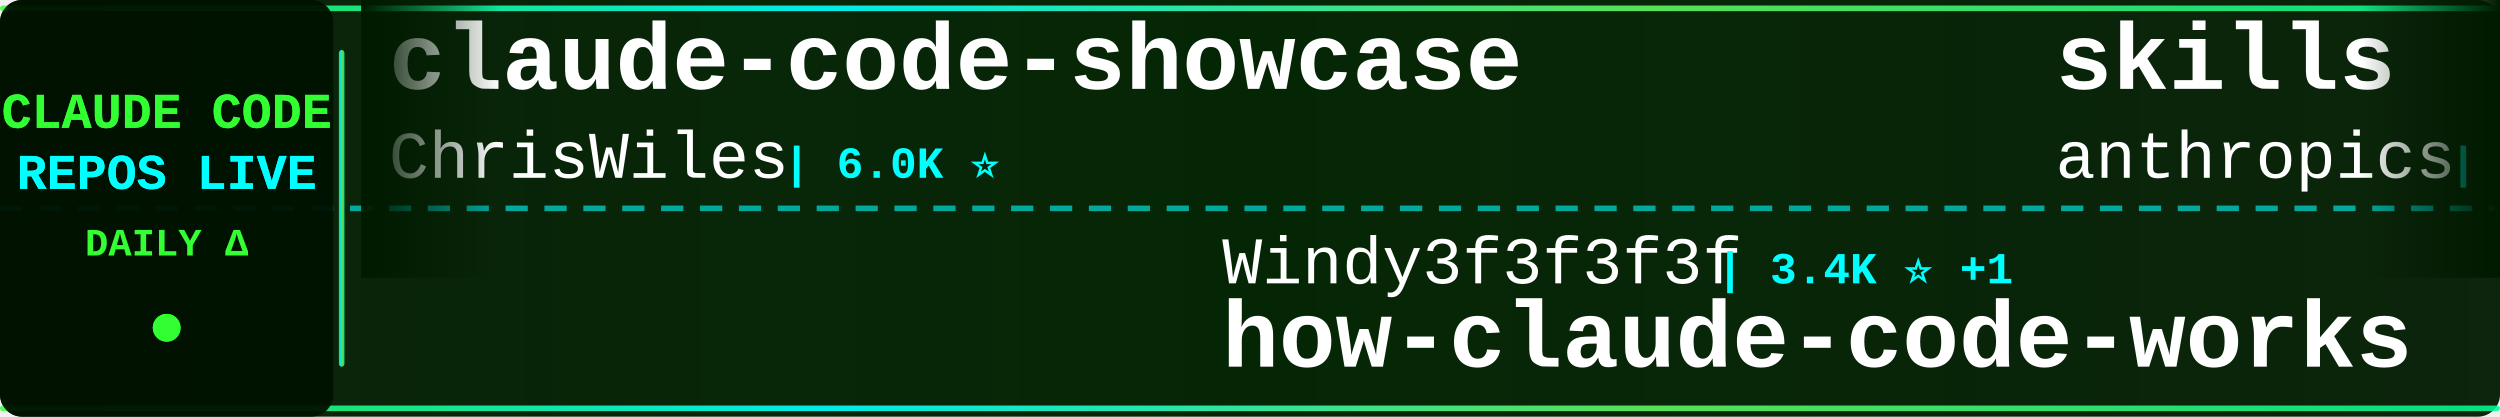
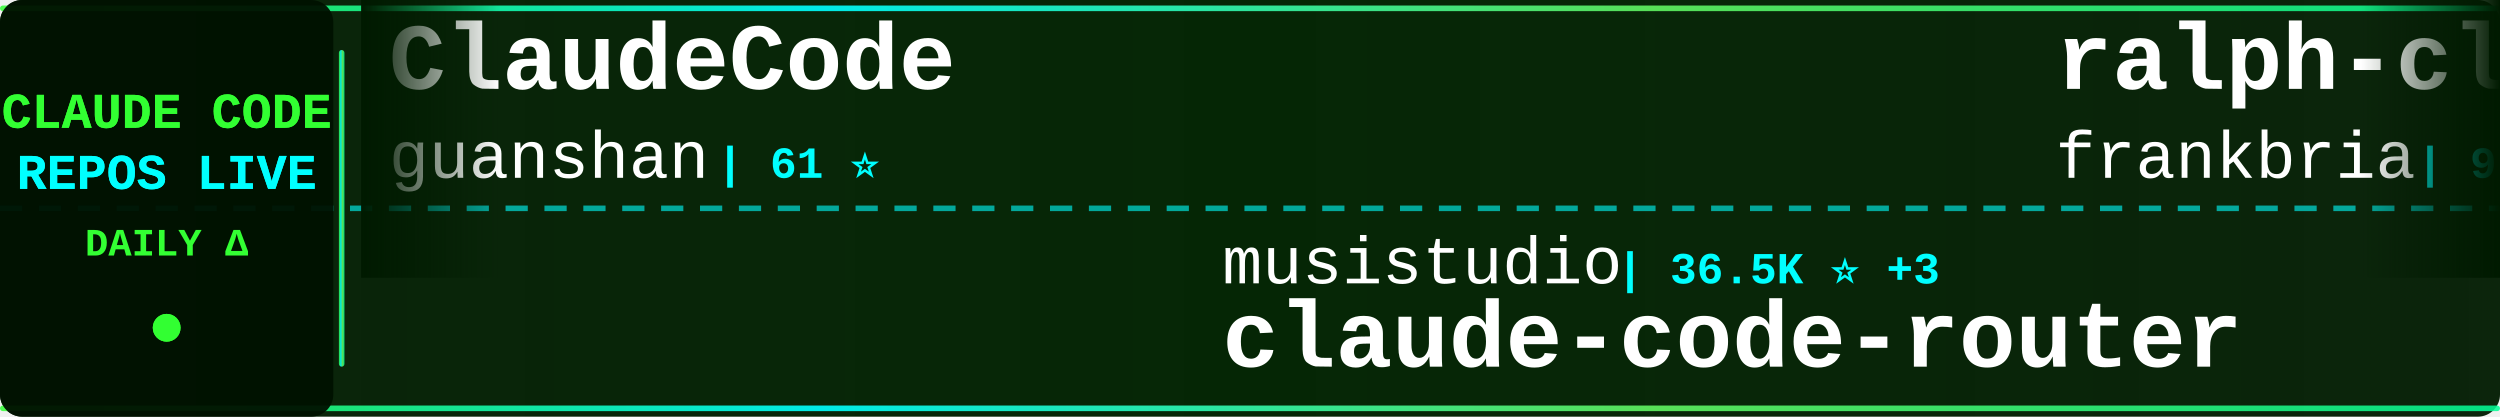
<svg xmlns="http://www.w3.org/2000/svg" width="900" height="150">
  <defs>
    <linearGradient id="tickerBg" x1="0%" y1="0%" x2="100%" y2="0%">
      <stop offset="0%" style="stop-color:#001a00;stop-opacity:0.95" />
      <stop offset="50%" style="stop-color:#002200;stop-opacity:0.98" />
      <stop offset="100%" style="stop-color:#001a00;stop-opacity:0.95" />
    </linearGradient>
    <linearGradient id="borderGrad" x1="0%" y1="0%" x2="100%" y2="0%">
      <stop offset="0%" style="stop-color:#33ff33;stop-opacity:0.85">
        <animate attributeName="stop-opacity" values="0.85;1;0.85" dur="2s" repeatCount="indefinite" />
      </stop>
      <stop offset="33%" style="stop-color:#00ffff;stop-opacity:0.9">
        <animate attributeName="stop-opacity" values="0.9;1;0.9" dur="2.2s" repeatCount="indefinite" />
      </stop>
      <stop offset="66%" style="stop-color:#66ff66;stop-opacity:0.85">
        <animate attributeName="stop-opacity" values="0.85;1;0.85" dur="1.8s" repeatCount="indefinite" />
      </stop>
      <stop offset="100%" style="stop-color:#00ff99;stop-opacity:0.85">
        <animate attributeName="stop-opacity" values="0.85;1;0.85" dur="2s" repeatCount="indefinite" />
      </stop>
    </linearGradient>
    <filter id="textGlow">
      <feGaussianBlur stdDeviation="0.1" result="coloredBlur" />
      <feMerge>
        <feMergeNode in="coloredBlur" />
        <feMergeNode in="SourceGraphic" />
      </feMerge>
    </filter>
    <filter id="metricGlow">
      <feGaussianBlur stdDeviation="0.2" result="coloredBlur" />
      <feMerge>
        <feMergeNode in="coloredBlur" />
        <feMergeNode in="SourceGraphic" />
      </feMerge>
    </filter>
    <linearGradient id="leftFade" x1="0%" y1="0%" x2="100%" y2="0%">
      <stop offset="0%" style="stop-color:#001a00;stop-opacity:1" />
      <stop offset="100%" style="stop-color:#001a00;stop-opacity:0" />
    </linearGradient>
    <linearGradient id="rightFade" x1="0%" y1="0%" x2="100%" y2="0%">
      <stop offset="0%" style="stop-color:#001a00;stop-opacity:0" />
      <stop offset="100%" style="stop-color:#001a00;stop-opacity:1" />
    </linearGradient>
  </defs>
  <rect width="900" height="150" fill="url(#tickerBg)" rx="8" />
  <rect x="0" y="2" width="900" height="2" fill="url(#borderGrad)" rx="1" />
  <rect x="0" y="146" width="900" height="2" fill="url(#borderGrad)" rx="1" />
  <line x1="0" y1="75" x2="900" y2="75" stroke="#00ffff" stroke-width="2" stroke-dasharray="8 6" opacity="0.6" />
  <rect x="0" y="0" width="120" height="150" fill="#001100" opacity="0.95" rx="8" />
  <text x="60" y="46" font-family="'Courier New', monospace" font-size="18" font-weight="bold" fill="#33ff33" text-anchor="middle" filter="url(#textGlow)">
    CLAUDE CODE
  </text>
  <text x="60" y="68" font-family="'Courier New', monospace" font-size="18" font-weight="bold" fill="#00ffff" text-anchor="middle" filter="url(#textGlow)">
    REPOS LIVE
  </text>
  <text x="60" y="92" font-family="'Courier New', monospace" font-size="14" font-weight="bold" fill="#33ff33" text-anchor="middle">
    DAILY Δ
  </text>
  <circle cx="60" cy="118" r="5" fill="#33ff33" filter="url(#metricGlow)">
    <animate attributeName="r" values="4;6;4" dur="1.5s" repeatCount="indefinite" />
    <animate attributeName="opacity" values="0.6;1;0.6" dur="1.5s" repeatCount="indefinite" />
  </circle>
  <rect x="122" y="18" width="2" height="114" fill="url(#borderGrad)" rx="1" />
  <clipPath id="tickerClip">
    <rect x="130" y="0" width="770" height="150" />
  </clipPath>
  <g clip-path="url(#tickerClip)">
    <g id="tickerItems">
      <animateTransform attributeName="transform" attributeType="XML" type="translate" from="0 0" to="-3000 0" dur="54s" repeatCount="indefinite" />
      <g transform="translate(0, 0)">
-         <text x="140" y="32" font-family="'Courier New', monospace" font-size="34" font-weight="bold" fill="#ffffff">claude-code-showcase</text>
-         <text x="140" y="64" font-family="'Courier New', monospace" font-size="24" font-weight="normal" fill="#ffffff" opacity="1.0">ChrisWiles</text>
-         <text x="282" y="64" font-family="'Courier New', monospace" font-size="16" font-weight="bold" fill="#00ffff"> | 6.0K ⭐</text>
+         <text x="140" y="32" font-family="'Courier New', monospace" font-size="34" font-weight="bold" fill="#ffffff">ClaudeCode</text>
+         <text x="140" y="64" font-family="'Courier New', monospace" font-size="24" font-weight="normal" fill="#ffffff" opacity="1.0">guanshan</text>
+         <text x="258" y="64" font-family="'Courier New', monospace" font-size="16" font-weight="bold" fill="#00ffff"> | 61 ⭐</text>
      </g>
      <g transform="translate(300, 0)">
-         <text x="140" y="102" font-family="'Courier New', monospace" font-size="24" font-weight="normal" fill="#ffffff" opacity="1.0">Windy3f3f3f3f</text>
-         <text x="318" y="102" font-family="'Courier New', monospace" font-size="16" font-weight="bold" fill="#00ffff"> | 3.4K ⭐ +1</text>
-         <text x="140" y="132" font-family="'Courier New', monospace" font-size="34" font-weight="bold" fill="#ffffff">how-claude-code-works</text>
+         <text x="140" y="102" font-family="'Courier New', monospace" font-size="24" font-weight="normal" fill="#ffffff" opacity="1.0">musistudio</text>
+         <text x="282" y="102" font-family="'Courier New', monospace" font-size="16" font-weight="bold" fill="#00ffff"> | 36.5K ⭐ +3</text>
+         <text x="140" y="132" font-family="'Courier New', monospace" font-size="34" font-weight="bold" fill="#ffffff">claude-code-router</text>
      </g>
      <g transform="translate(600, 0)">
-         <text x="140" y="32" font-family="'Courier New', monospace" font-size="34" font-weight="bold" fill="#ffffff">skills</text>
-         <text x="140" y="64" font-family="'Courier New', monospace" font-size="24" font-weight="normal" fill="#ffffff" opacity="1.0">anthropics</text>
-         <text x="282" y="64" font-family="'Courier New', monospace" font-size="16" font-weight="bold" fill="#00ffff"> | 166.9K ⭐ +28</text>
+         <text x="140" y="32" font-family="'Courier New', monospace" font-size="34" font-weight="bold" fill="#ffffff">ralph-claude-code</text>
+         <text x="140" y="64" font-family="'Courier New', monospace" font-size="24" font-weight="normal" fill="#ffffff" opacity="1.0">frankbria</text>
+         <text x="270" y="64" font-family="'Courier New', monospace" font-size="16" font-weight="bold" fill="#00ffff"> | 9.6K ⭐</text>
      </g>
      <g transform="translate(900, 0)">
-         <text x="140" y="102" font-family="'Courier New', monospace" font-size="24" font-weight="normal" fill="#ffffff" opacity="1.0">diet103</text>
-         <text x="246" y="102" font-family="'Courier New', monospace" font-size="16" font-weight="bold" fill="#00ffff"> | 10.0K ⭐</text>
-         <text x="140" y="132" font-family="'Courier New', monospace" font-size="34" font-weight="bold" fill="#ffffff">claude-code-infrastructu...</text>
+         <text x="140" y="102" font-family="'Courier New', monospace" font-size="24" font-weight="normal" fill="#ffffff" opacity="1.0">huangjia2019</text>
+         <text x="306" y="102" font-family="'Courier New', monospace" font-size="16" font-weight="bold" fill="#00ffff"> | 1.0K ⭐</text>
+         <text x="140" y="132" font-family="'Courier New', monospace" font-size="34" font-weight="bold" fill="#ffffff">claude-code-engineering</text>
      </g>
      <g transform="translate(1200, 0)">
-         <text x="140" y="32" font-family="'Courier New', monospace" font-size="34" font-weight="bold" fill="#ffffff">claude_code_src</text>
-         <text x="140" y="64" font-family="'Courier New', monospace" font-size="24" font-weight="normal" fill="#ffffff" opacity="1.0">ponponon</text>
-         <text x="258" y="64" font-family="'Courier New', monospace" font-size="16" font-weight="bold" fill="#00ffff"> | 2.3K ⭐ +1</text>
+         <text x="140" y="32" font-family="'Courier New', monospace" font-size="34" font-weight="bold" fill="#ffffff">claude-code-security-rev...</text>
+         <text x="140" y="64" font-family="'Courier New', monospace" font-size="24" font-weight="normal" fill="#ffffff" opacity="1.0">anthropics</text>
+         <text x="282" y="64" font-family="'Courier New', monospace" font-size="16" font-weight="bold" fill="#00ffff"> | 5.8K ⭐ +5</text>
      </g>
      <g transform="translate(1500, 0)">
-         <text x="140" y="102" font-family="'Courier New', monospace" font-size="24" font-weight="normal" fill="#ffffff" opacity="1.0">VineeTagarwaL-code</text>
-         <text x="378" y="102" font-family="'Courier New', monospace" font-size="16" font-weight="bold" fill="#00ffff"> | 273 ⭐</text>
+         <text x="140" y="102" font-family="'Courier New', monospace" font-size="24" font-weight="normal" fill="#ffffff" opacity="1.0">luyao618</text>
+         <text x="258" y="102" font-family="'Courier New', monospace" font-size="16" font-weight="bold" fill="#00ffff"> | 1.6K ⭐</text>
+         <text x="140" y="132" font-family="'Courier New', monospace" font-size="34" font-weight="bold" fill="#ffffff">Claude-Code-Source-Study</text>
+       </g>
+       <g transform="translate(1800, 0)">
+         <text x="140" y="32" font-family="'Courier New', monospace" font-size="34" font-weight="bold" fill="#ffffff">claude-code-from-scratch</text>
+         <text x="140" y="64" font-family="'Courier New', monospace" font-size="24" font-weight="normal" fill="#ffffff" opacity="1.0">Windy3f3f3f3f</text>
+         <text x="318" y="64" font-family="'Courier New', monospace" font-size="16" font-weight="bold" fill="#00ffff"> | 2.5K ⭐</text>
+       </g>
+       <g transform="translate(2100, 0)">
+         <text x="140" y="102" font-family="'Courier New', monospace" font-size="24" font-weight="normal" fill="#ffffff" opacity="1.0">isboyjc</text>
+         <text x="246" y="102" font-family="'Courier New', monospace" font-size="16" font-weight="bold" fill="#00ffff"> | 161 ⭐</text>
        <text x="140" y="132" font-family="'Courier New', monospace" font-size="34" font-weight="bold" fill="#ffffff">claude-code</text>
      </g>
-       <g transform="translate(1800, 0)">
-         <text x="140" y="32" font-family="'Courier New', monospace" font-size="34" font-weight="bold" fill="#ffffff">claude-code-harness</text>
-         <text x="140" y="64" font-family="'Courier New', monospace" font-size="24" font-weight="normal" fill="#ffffff" opacity="1.0">Chachamaru127</text>
-         <text x="318" y="64" font-family="'Courier New', monospace" font-size="16" font-weight="bold" fill="#00ffff"> | 3.0K ⭐</text>
+       <g transform="translate(2400, 0)">
+         <text x="140" y="32" font-family="'Courier New', monospace" font-size="34" font-weight="bold" fill="#ffffff">Auto-claude-code-researc...</text>
+         <text x="140" y="64" font-family="'Courier New', monospace" font-size="24" font-weight="normal" fill="#ffffff" opacity="1.0">wanshuiyin</text>
+         <text x="282" y="64" font-family="'Courier New', monospace" font-size="16" font-weight="bold" fill="#00ffff"> | 14.4K ⭐ +3</text>
      </g>
-       <g transform="translate(2100, 0)">
+       <g transform="translate(2700, 0)">
        <text x="140" y="102" font-family="'Courier New', monospace" font-size="24" font-weight="normal" fill="#ffffff" opacity="1.0">ykdojo</text>
-         <text x="234" y="102" font-family="'Courier New', monospace" font-size="16" font-weight="bold" fill="#00ffff"> | 9.6K ⭐</text>
+         <text x="234" y="102" font-family="'Courier New', monospace" font-size="16" font-weight="bold" fill="#00ffff"> | 9.6K ⭐ +3</text>
        <text x="140" y="132" font-family="'Courier New', monospace" font-size="34" font-weight="bold" fill="#ffffff">claude-code-tips</text>
      </g>
-       <g transform="translate(2400, 0)">
-         <text x="140" y="32" font-family="'Courier New', monospace" font-size="34" font-weight="bold" fill="#ffffff">claude-code</text>
-         <text x="140" y="64" font-family="'Courier New', monospace" font-size="24" font-weight="normal" fill="#ffffff" opacity="1.0">mehmoodosman</text>
-         <text x="306" y="64" font-family="'Courier New', monospace" font-size="16" font-weight="bold" fill="#00ffff"> | 172 ⭐</text>
-       </g>
-       <g transform="translate(2700, 0)">
-         <text x="140" y="102" font-family="'Courier New', monospace" font-size="24" font-weight="normal" fill="#ffffff" opacity="1.0">FlorianBruniaux</text>
-         <text x="342" y="102" font-family="'Courier New', monospace" font-size="16" font-weight="bold" fill="#00ffff"> | 5.7K ⭐ -1</text>
-         <text x="140" y="132" font-family="'Courier New', monospace" font-size="34" font-weight="bold" fill="#ffffff">claude-code-ultimate-gui...</text>
-       </g>
      <g transform="translate(3000, 0)">
-         <text x="140" y="32" font-family="'Courier New', monospace" font-size="34" font-weight="bold" fill="#ffffff">claude-code-showcase</text>
-         <text x="140" y="64" font-family="'Courier New', monospace" font-size="24" font-weight="normal" fill="#ffffff" opacity="1.0">ChrisWiles</text>
-         <text x="282" y="64" font-family="'Courier New', monospace" font-size="16" font-weight="bold" fill="#00ffff"> | 6.0K ⭐</text>
+         <text x="140" y="32" font-family="'Courier New', monospace" font-size="34" font-weight="bold" fill="#ffffff">ClaudeCode</text>
+         <text x="140" y="64" font-family="'Courier New', monospace" font-size="24" font-weight="normal" fill="#ffffff" opacity="1.0">guanshan</text>
+         <text x="258" y="64" font-family="'Courier New', monospace" font-size="16" font-weight="bold" fill="#00ffff"> | 61 ⭐</text>
      </g>
      <g transform="translate(3300, 0)">
-         <text x="140" y="102" font-family="'Courier New', monospace" font-size="24" font-weight="normal" fill="#ffffff" opacity="1.0">Windy3f3f3f3f</text>
-         <text x="318" y="102" font-family="'Courier New', monospace" font-size="16" font-weight="bold" fill="#00ffff"> | 3.4K ⭐ +1</text>
-         <text x="140" y="132" font-family="'Courier New', monospace" font-size="34" font-weight="bold" fill="#ffffff">how-claude-code-works</text>
+         <text x="140" y="102" font-family="'Courier New', monospace" font-size="24" font-weight="normal" fill="#ffffff" opacity="1.0">musistudio</text>
+         <text x="282" y="102" font-family="'Courier New', monospace" font-size="16" font-weight="bold" fill="#00ffff"> | 36.5K ⭐ +3</text>
+         <text x="140" y="132" font-family="'Courier New', monospace" font-size="34" font-weight="bold" fill="#ffffff">claude-code-router</text>
      </g>
      <g transform="translate(3600, 0)">
-         <text x="140" y="32" font-family="'Courier New', monospace" font-size="34" font-weight="bold" fill="#ffffff">skills</text>
-         <text x="140" y="64" font-family="'Courier New', monospace" font-size="24" font-weight="normal" fill="#ffffff" opacity="1.0">anthropics</text>
-         <text x="282" y="64" font-family="'Courier New', monospace" font-size="16" font-weight="bold" fill="#00ffff"> | 166.9K ⭐ +28</text>
+         <text x="140" y="32" font-family="'Courier New', monospace" font-size="34" font-weight="bold" fill="#ffffff">ralph-claude-code</text>
+         <text x="140" y="64" font-family="'Courier New', monospace" font-size="24" font-weight="normal" fill="#ffffff" opacity="1.0">frankbria</text>
+         <text x="270" y="64" font-family="'Courier New', monospace" font-size="16" font-weight="bold" fill="#00ffff"> | 9.6K ⭐</text>
      </g>
      <g transform="translate(3900, 0)">
-         <text x="140" y="102" font-family="'Courier New', monospace" font-size="24" font-weight="normal" fill="#ffffff" opacity="1.0">diet103</text>
-         <text x="246" y="102" font-family="'Courier New', monospace" font-size="16" font-weight="bold" fill="#00ffff"> | 10.0K ⭐</text>
-         <text x="140" y="132" font-family="'Courier New', monospace" font-size="34" font-weight="bold" fill="#ffffff">claude-code-infrastructu...</text>
+         <text x="140" y="102" font-family="'Courier New', monospace" font-size="24" font-weight="normal" fill="#ffffff" opacity="1.0">huangjia2019</text>
+         <text x="306" y="102" font-family="'Courier New', monospace" font-size="16" font-weight="bold" fill="#00ffff"> | 1.0K ⭐</text>
+         <text x="140" y="132" font-family="'Courier New', monospace" font-size="34" font-weight="bold" fill="#ffffff">claude-code-engineering</text>
      </g>
    </g>
  </g>
  <rect x="130" y="0" width="50" height="100" fill="url(#leftFade)" />
  <rect x="850" y="0" width="50" height="100" fill="url(#rightFade)" />
</svg>
